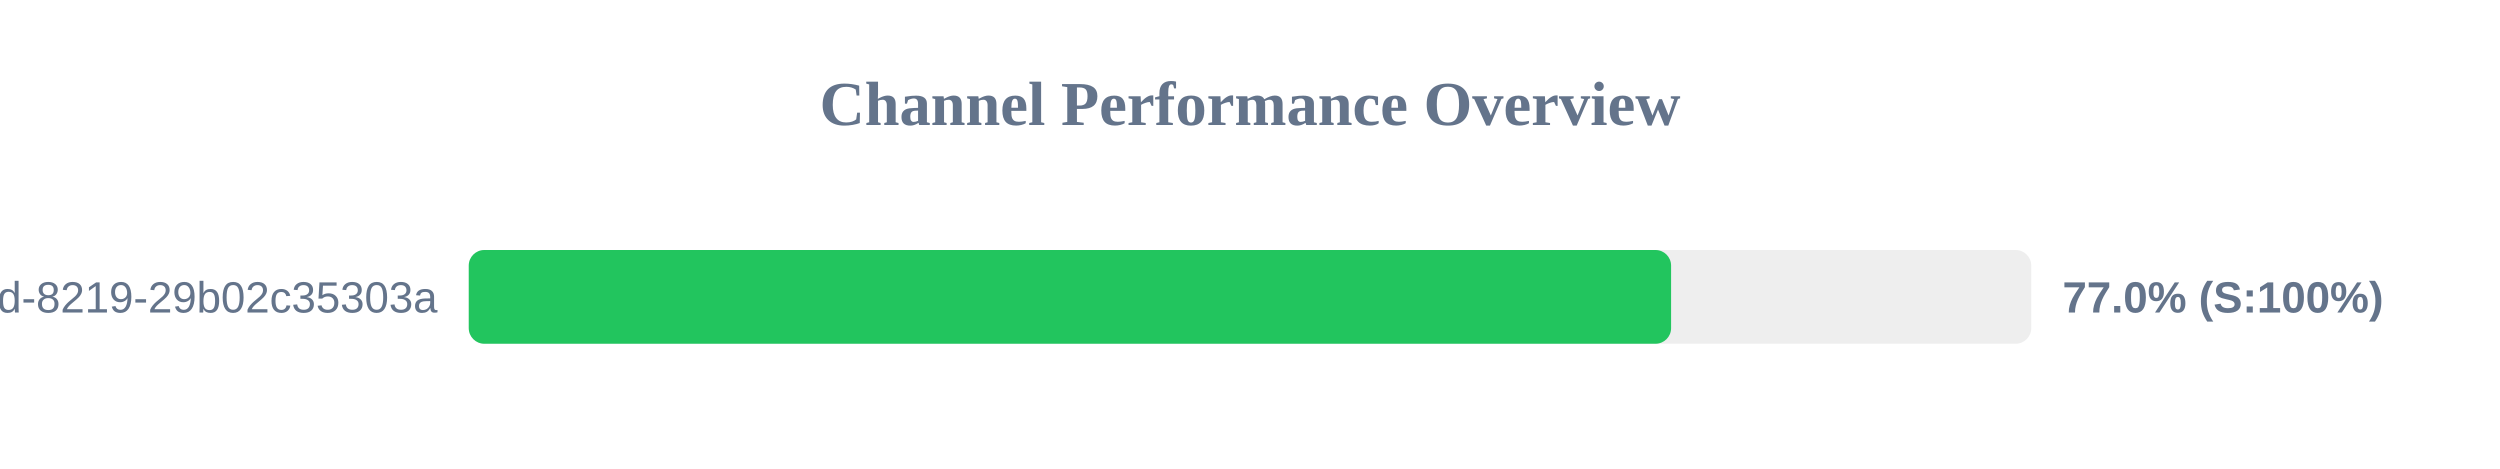
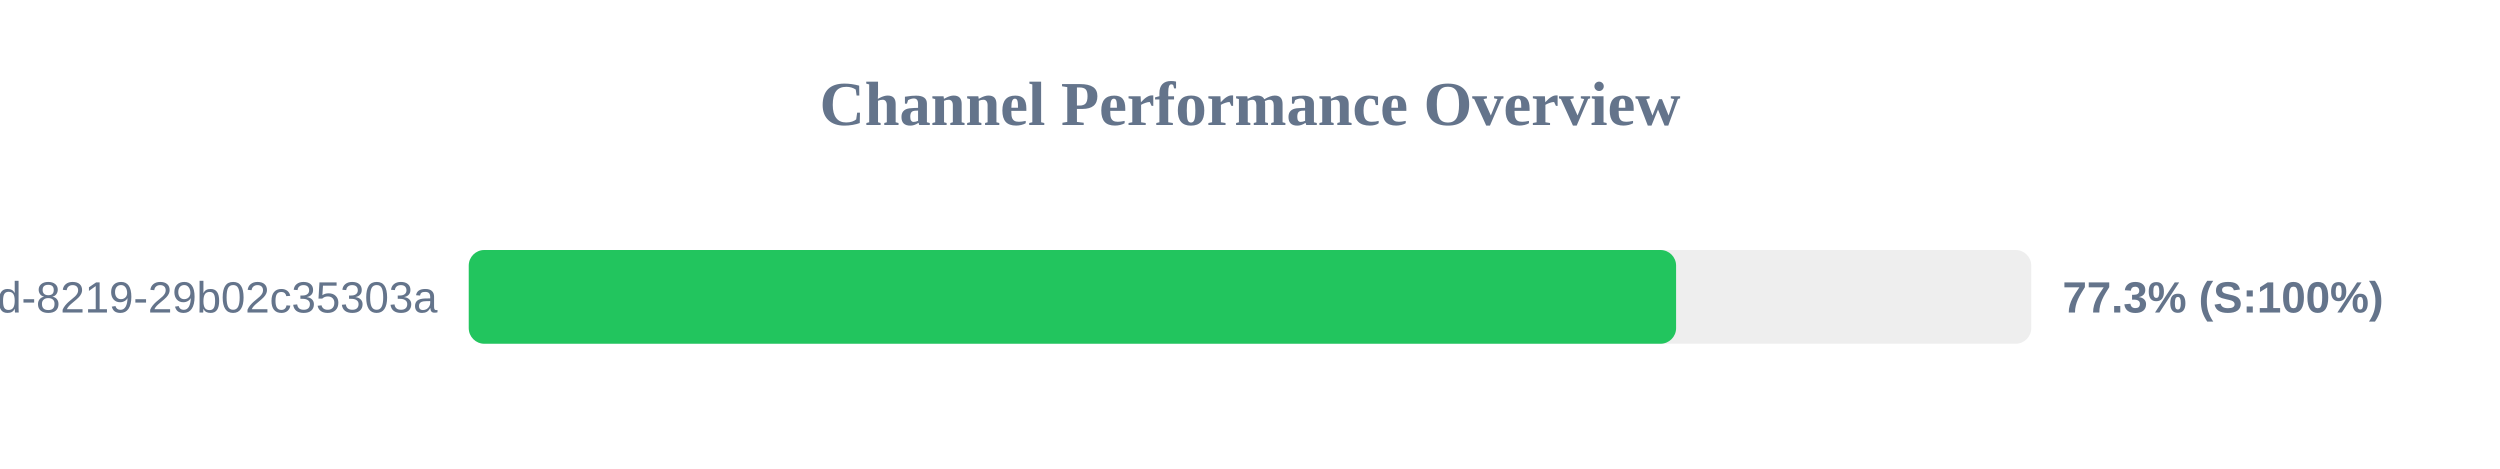
<svg xmlns="http://www.w3.org/2000/svg" width="800" height="150" version="1.1">
  <style>
        .row { font: 14px Arial; fill: #64748b; }
        .score { font: bold 14px Arial; fill: #64748b; }
    </style>
  <text x="400" y="40" text-anchor="middle" font-size="20px" font-weight="bold" fill="#64748b">Channel Performance Overview</text>
  <rect x="150" y="80" width="500" height="30" fill="#eee" rx="5" />
-   <rect x="150" y="80" width="384.75" height="30" fill="#22c55e" rx="5" />
+   <rect x="150" y="80" width="386.35" height="30" fill="#22c55e" rx="5" />
  <text x="140" y="100" text-anchor="end" class="row">?uuid=5eaa121d-4362-444d-8219-29b02c35303a</text>
-   <text x="660" y="100" text-anchor="start" class="score">77.0% (S:100%)</text>
+   <text x="660" y="100" text-anchor="start" class="score">77.3% (S:100%)</text>
</svg>
